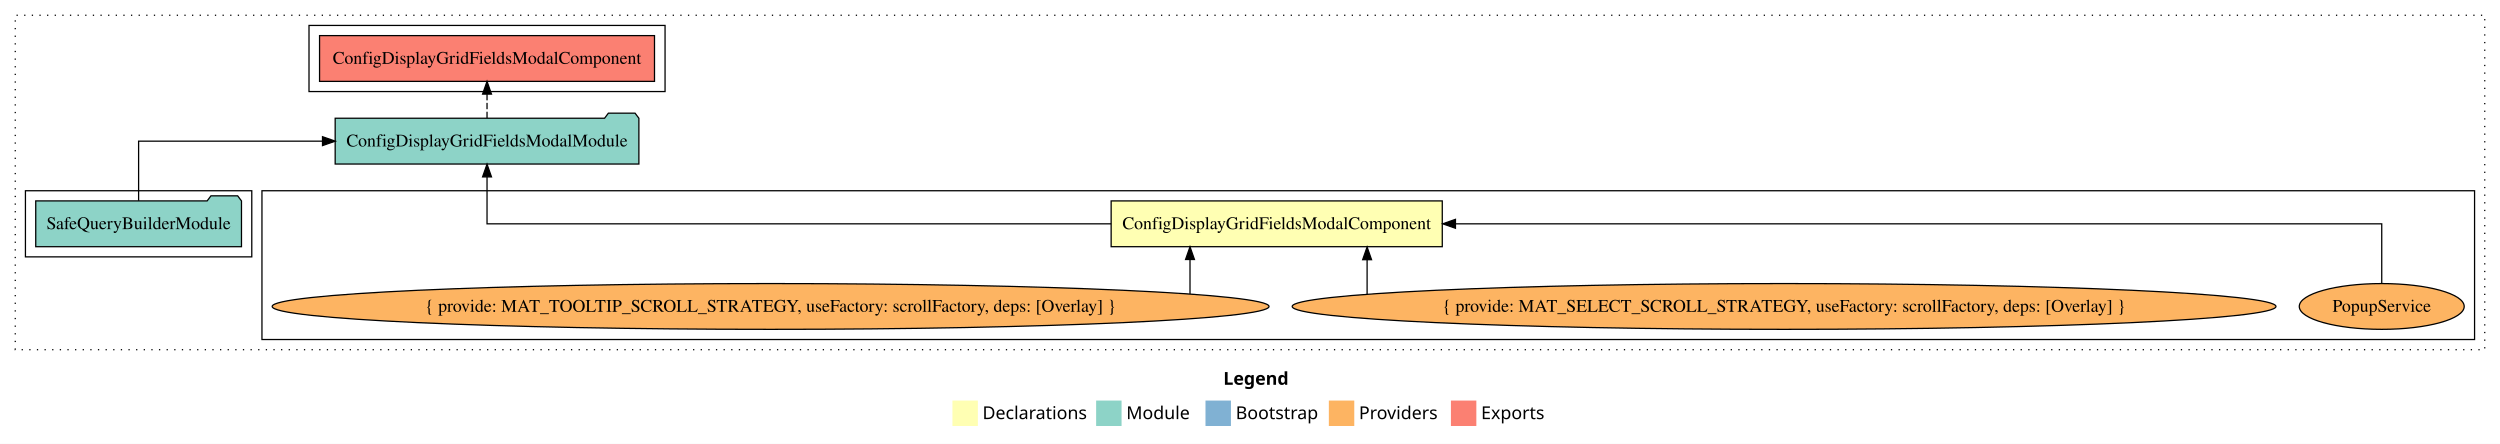
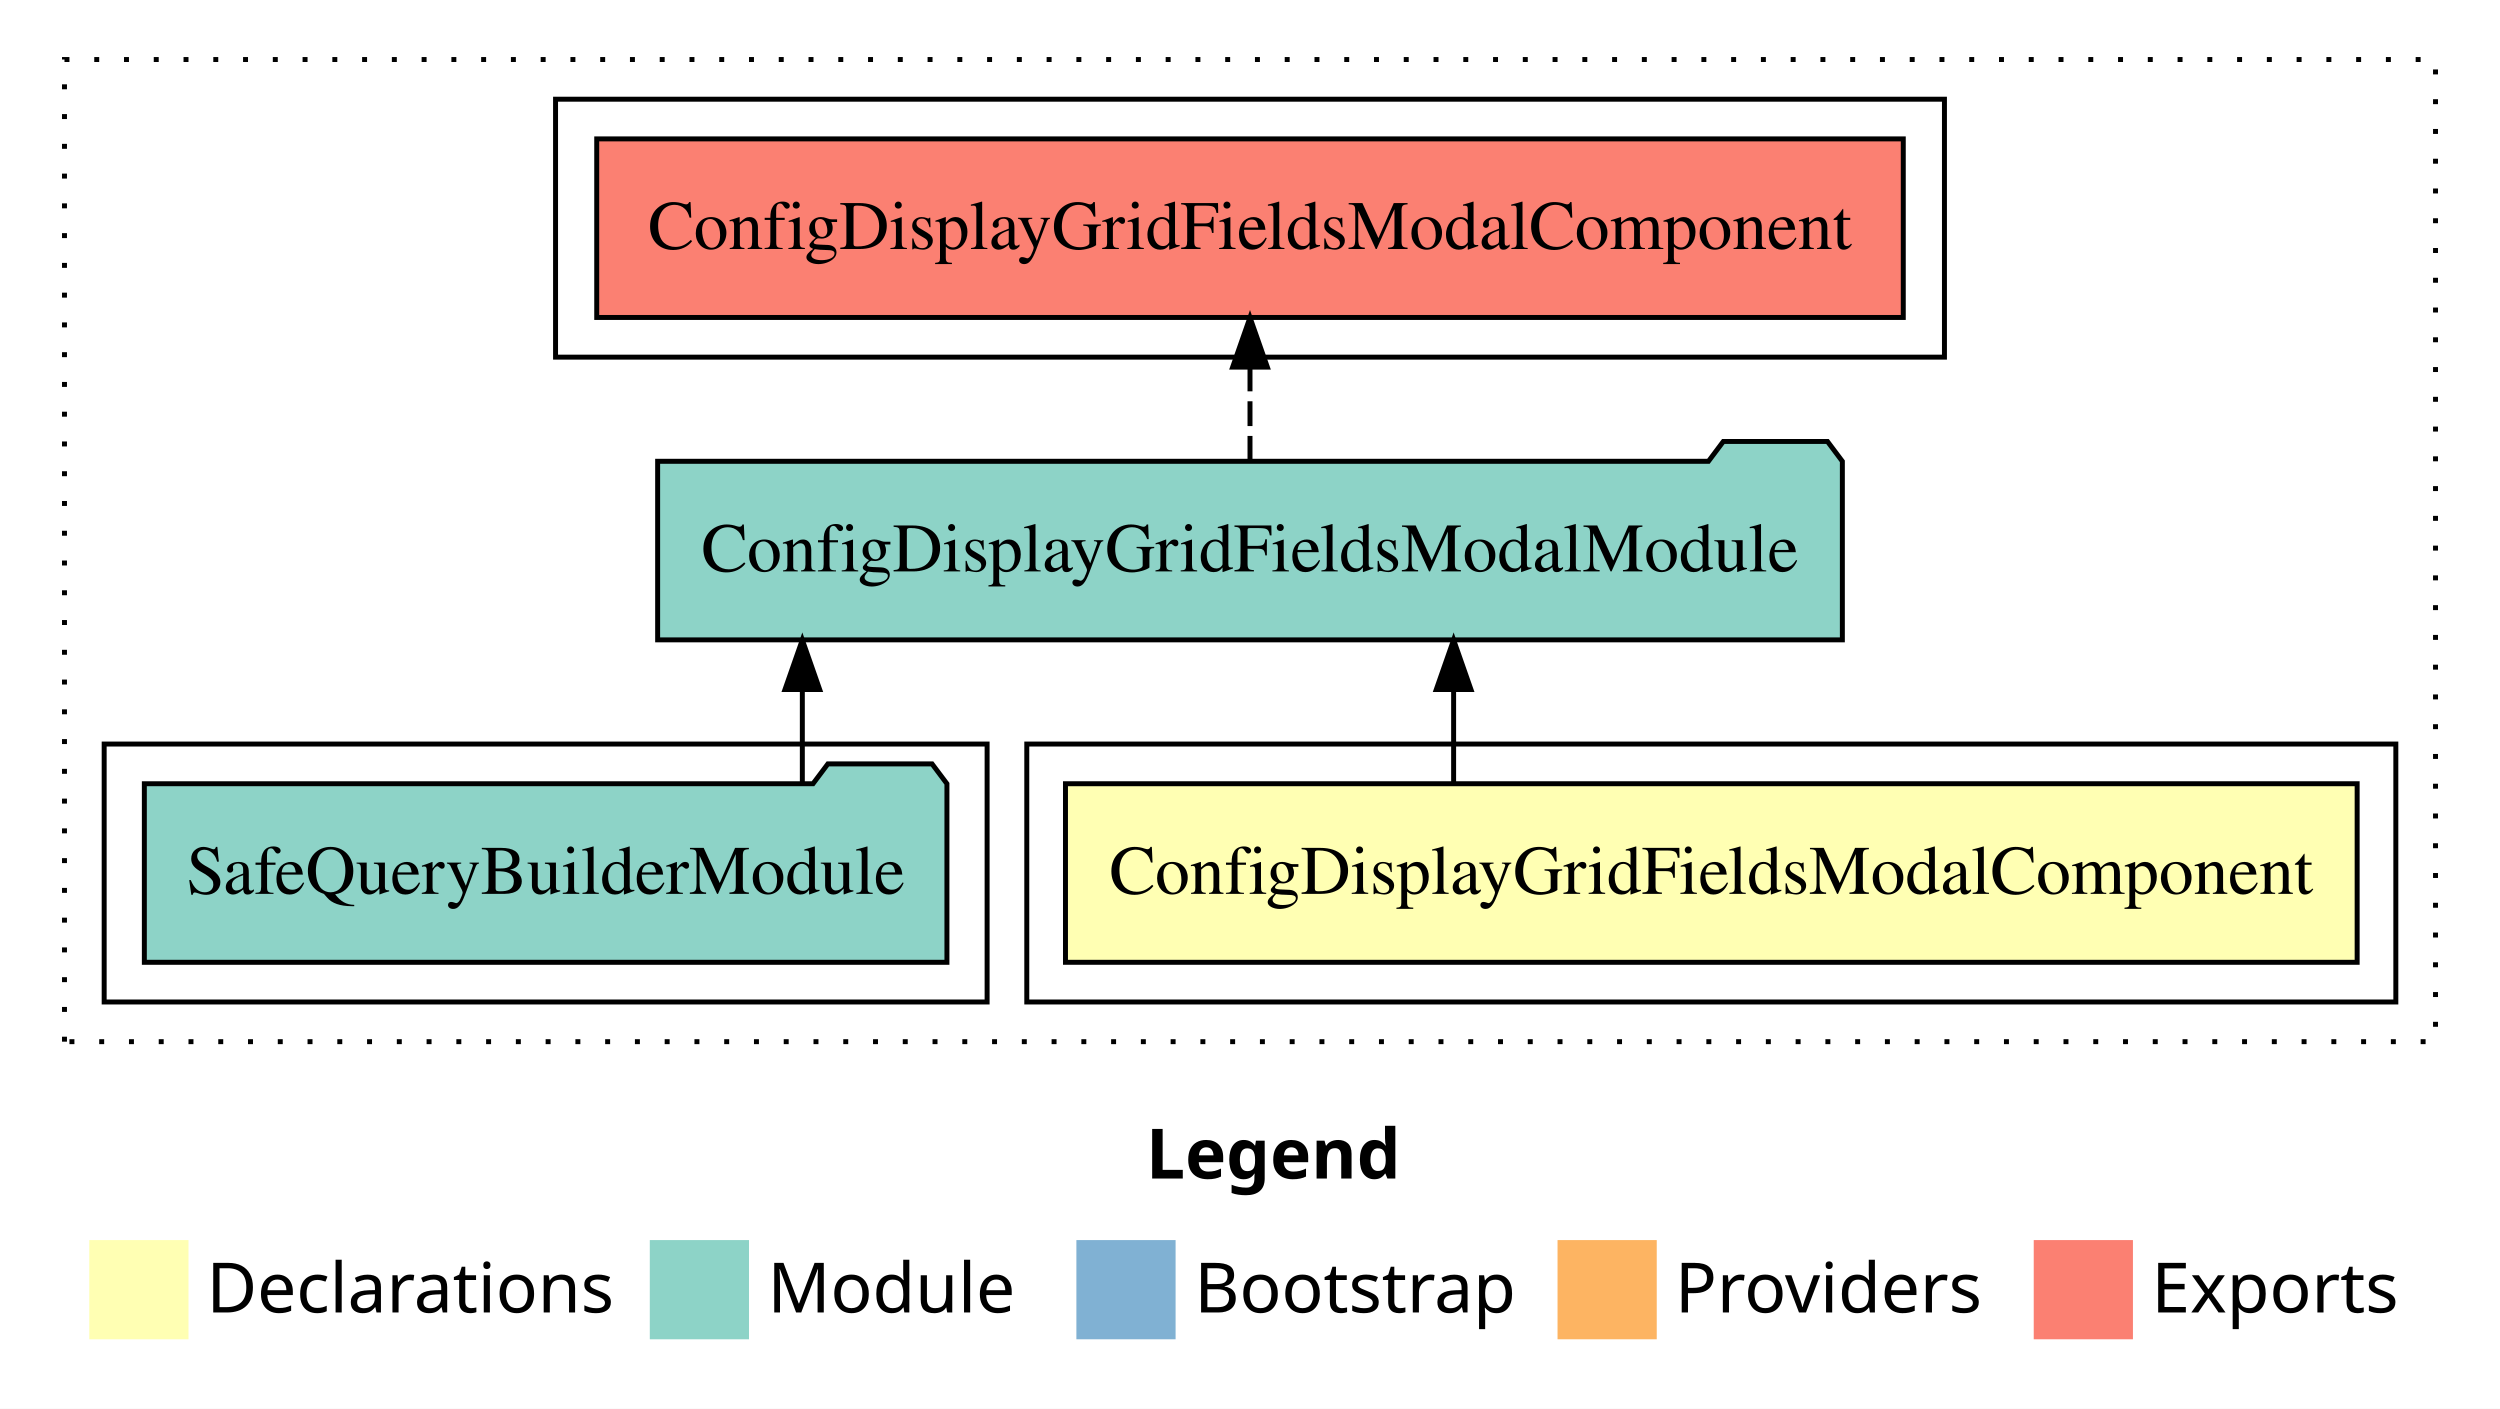
- <svg xmlns="http://www.w3.org/2000/svg" width="1966pt" height="349pt" viewBox="0.00 0.00 1966.00 349.00">
-   <g id="graph0" class="graph" transform="scale(1 1) rotate(0) translate(4 345)">
-     <polygon fill="white" stroke="transparent" points="-4,4 -4,-345 1962,-345 1962,4 -4,4" />
-     <text text-anchor="start" x="958.01" y="-42.4" font-family="sans-serif" font-weight="bold" font-size="14.00">Legend</text>
-     <polygon fill="#ffffb3" stroke="transparent" points="745,-10 745,-30 765,-30 765,-10 745,-10" />
-     <text text-anchor="start" x="768.63" y="-15.4" font-family="sans-serif" font-size="14.00">  Declarations</text>
-     <polygon fill="#8dd3c7" stroke="transparent" points="858,-10 858,-30 878,-30 878,-10 858,-10" />
-     <text text-anchor="start" x="881.73" y="-15.4" font-family="sans-serif" font-size="14.00">  Module</text>
-     <polygon fill="#80b1d3" stroke="transparent" points="944,-10 944,-30 964,-30 964,-10 944,-10" />
-     <text text-anchor="start" x="967.78" y="-15.4" font-family="sans-serif" font-size="14.00">  Bootstrap</text>
-     <polygon fill="#fdb462" stroke="transparent" points="1041,-10 1041,-30 1061,-30 1061,-10 1041,-10" />
-     <text text-anchor="start" x="1064.67" y="-15.4" font-family="sans-serif" font-size="14.00">  Providers</text>
-     <polygon fill="#fb8072" stroke="transparent" points="1137,-10 1137,-30 1157,-30 1157,-10 1137,-10" />
-     <text text-anchor="start" x="1160.73" y="-15.4" font-family="sans-serif" font-size="14.00">  Exports</text>
+ <svg xmlns="http://www.w3.org/2000/svg" width="504pt" height="284pt" viewBox="0.00 0.00 504.00 284.00">
+   <g id="graph0" class="graph" transform="scale(1 1) rotate(0) translate(4 280)">
+     <polygon fill="white" stroke="transparent" points="-4,4 -4,-280 500,-280 500,4 -4,4" />
+     <text text-anchor="start" x="227.01" y="-42.4" font-family="sans-serif" font-weight="bold" font-size="14.00">Legend</text>
+     <polygon fill="#ffffb3" stroke="transparent" points="14,-10 14,-30 34,-30 34,-10 14,-10" />
+     <text text-anchor="start" x="37.63" y="-15.4" font-family="sans-serif" font-size="14.00">  Declarations</text>
+     <polygon fill="#8dd3c7" stroke="transparent" points="127,-10 127,-30 147,-30 147,-10 127,-10" />
+     <text text-anchor="start" x="150.73" y="-15.4" font-family="sans-serif" font-size="14.00">  Module</text>
+     <polygon fill="#80b1d3" stroke="transparent" points="213,-10 213,-30 233,-30 233,-10 213,-10" />
+     <text text-anchor="start" x="236.78" y="-15.4" font-family="sans-serif" font-size="14.00">  Bootstrap</text>
+     <polygon fill="#fdb462" stroke="transparent" points="310,-10 310,-30 330,-30 330,-10 310,-10" />
+     <text text-anchor="start" x="333.67" y="-15.4" font-family="sans-serif" font-size="14.00">  Providers</text>
+     <polygon fill="#fb8072" stroke="transparent" points="406,-10 406,-30 426,-30 426,-10 406,-10" />
+     <text text-anchor="start" x="429.73" y="-15.4" font-family="sans-serif" font-size="14.00">  Exports</text>
    <g id="clust1" class="cluster">
-       <polygon fill="none" stroke="black" stroke-dasharray="1,5" points="8,-70 8,-333 1950,-333 1950,-70 8,-70" />
+       <polygon fill="none" stroke="black" stroke-dasharray="1,5" points="9,-70 9,-268 487,-268 487,-70 9,-70" />
    </g>
-     <g id="clust3" class="cluster">
-       <polygon fill="none" stroke="black" points="202,-78 202,-195 1942,-195 1942,-78 202,-78" />
+     <g id="clust2" class="cluster">
+       <polygon fill="none" stroke="black" points="203,-78 203,-130 479,-130 479,-78 203,-78" />
    </g>
    <g id="clust4" class="cluster">
-       <polygon fill="none" stroke="black" points="16,-143 16,-195 194,-195 194,-143 16,-143" />
+       <polygon fill="none" stroke="black" points="17,-78 17,-130 195,-130 195,-78 17,-78" />
    </g>
    <g id="clust5" class="cluster">
-       <polygon fill="none" stroke="black" points="239,-273 239,-325 519,-325 519,-273 239,-273" />
+       <polygon fill="none" stroke="black" points="108,-208 108,-260 388,-260 388,-208 108,-208" />
    </g>
    <g id="node1" class="node">
-       <polygon fill="#ffffb3" stroke="black" points="1130.2,-187 869.8,-187 869.8,-151 1130.2,-151 1130.2,-187" />
-       <text text-anchor="middle" x="1000" y="-164.8" font-family="Times,serif" font-size="14.00">ConfigDisplayGridFieldsModalComponent</text>
+       <polygon fill="#ffffb3" stroke="black" points="471.2,-122 210.8,-122 210.8,-86 471.2,-86 471.2,-122" />
+       <text text-anchor="middle" x="341" y="-99.8" font-family="Times,serif" font-size="14.00">ConfigDisplayGridFieldsModalComponent</text>
    </g>
    <g id="node2" class="node">
-       <polygon fill="#8dd3c7" stroke="black" points="498.42,-252 495.42,-256 474.42,-256 471.42,-252 259.58,-252 259.58,-216 498.42,-216 498.42,-252" />
-       <text text-anchor="middle" x="379" y="-229.8" font-family="Times,serif" font-size="14.00">ConfigDisplayGridFieldsModalModule</text>
+       <polygon fill="#8dd3c7" stroke="black" points="367.42,-187 364.42,-191 343.42,-191 340.42,-187 128.58,-187 128.58,-151 367.42,-151 367.42,-187" />
+       <text text-anchor="middle" x="248" y="-164.8" font-family="Times,serif" font-size="14.00">ConfigDisplayGridFieldsModalModule</text>
    </g>
    <g id="edge1" class="edge">
-       <path fill="none" stroke="black" d="M869.82,-169C687.72,-169 379,-169 379,-169 379,-169 379,-205.89 379,-205.89" />
-       <polygon fill="black" stroke="black" points="375.5,-205.89 379,-215.89 382.5,-205.89 375.5,-205.89" />
+       <path fill="none" stroke="black" d="M289.05,-122.11C289.05,-122.11 289.05,-140.99 289.05,-140.99" />
+       <polygon fill="black" stroke="black" points="285.55,-140.99 289.05,-150.99 292.55,-140.99 285.55,-140.99" />
    </g>
-     <g id="node7" class="node">
-       <polygon fill="#fb8072" stroke="black" points="510.7,-317 247.3,-317 247.3,-281 510.7,-281 510.7,-317" />
-       <text text-anchor="middle" x="379" y="-294.8" font-family="Times,serif" font-size="14.00">ConfigDisplayGridFieldsModalComponent </text>
+     <g id="node4" class="node">
+       <polygon fill="#fb8072" stroke="black" points="379.7,-252 116.3,-252 116.3,-216 379.7,-216 379.7,-252" />
+       <text text-anchor="middle" x="248" y="-229.8" font-family="Times,serif" font-size="14.00">ConfigDisplayGridFieldsModalComponent </text>
    </g>
-     <g id="edge6" class="edge">
-       <path fill="none" stroke="black" stroke-dasharray="5,2" d="M379,-252.11C379,-252.11 379,-270.99 379,-270.99" />
-       <polygon fill="black" stroke="black" points="375.5,-270.99 379,-280.99 382.5,-270.99 375.5,-270.99" />
+     <g id="edge3" class="edge">
+       <path fill="none" stroke="black" stroke-dasharray="5,2" d="M248,-187.11C248,-187.11 248,-205.99 248,-205.99" />
+       <polygon fill="black" stroke="black" points="244.5,-205.99 248,-215.99 251.5,-205.99 244.5,-205.99" />
    </g>
    <g id="node3" class="node">
-       <ellipse fill="#fdb462" stroke="black" cx="1869" cy="-104" rx="64.85" ry="18" />
-       <text text-anchor="middle" x="1869" y="-99.8" font-family="Times,serif" font-size="14.00">PopupService</text>
+       <polygon fill="#8dd3c7" stroke="black" points="186.9,-122 183.9,-126 162.9,-126 159.9,-122 25.1,-122 25.1,-86 186.9,-86 186.9,-122" />
+       <text text-anchor="middle" x="106" y="-99.8" font-family="Times,serif" font-size="14.00">SafeQueryBuilderModule</text>
    </g>
    <g id="edge2" class="edge">
-       <path fill="none" stroke="black" d="M1869,-122.11C1869,-141.34 1869,-169 1869,-169 1869,-169 1140.57,-169 1140.57,-169" />
-       <polygon fill="black" stroke="black" points="1140.57,-165.5 1130.57,-169 1140.57,-172.5 1140.57,-165.5" />
-     </g>
-     <g id="node4" class="node">
-       <ellipse fill="#fdb462" stroke="black" cx="1399" cy="-104" rx="386.83" ry="18" />
-       <text text-anchor="middle" x="1399" y="-99.8" font-family="Times,serif" font-size="14.00">{ provide: MAT_SELECT_SCROLL_STRATEGY, useFactory: scrollFactory, deps: [Overlay] }</text>
-     </g>
-     <g id="edge3" class="edge">
-       <path fill="none" stroke="black" d="M1071.09,-113.59C1071.09,-113.59 1071.09,-140.75 1071.09,-140.75" />
-       <polygon fill="black" stroke="black" points="1067.59,-140.75 1071.09,-150.75 1074.59,-140.75 1067.59,-140.75" />
-     </g>
-     <g id="node5" class="node">
-       <ellipse fill="#fdb462" stroke="black" cx="602" cy="-104" rx="391.97" ry="18" />
-       <text text-anchor="middle" x="602" y="-99.8" font-family="Times,serif" font-size="14.00">{ provide: MAT_TOOLTIP_SCROLL_STRATEGY, useFactory: scrollFactory, deps: [Overlay] }</text>
-     </g>
-     <g id="edge4" class="edge">
-       <path fill="none" stroke="black" d="M931.82,-113.87C931.82,-113.87 931.82,-140.91 931.82,-140.91" />
-       <polygon fill="black" stroke="black" points="928.32,-140.91 931.82,-150.91 935.32,-140.91 928.32,-140.91" />
-     </g>
-     <g id="node6" class="node">
-       <polygon fill="#8dd3c7" stroke="black" points="185.9,-187 182.9,-191 161.9,-191 158.9,-187 24.1,-187 24.1,-151 185.9,-151 185.9,-187" />
-       <text text-anchor="middle" x="105" y="-164.8" font-family="Times,serif" font-size="14.00">SafeQueryBuilderModule</text>
-     </g>
-     <g id="edge5" class="edge">
-       <path fill="none" stroke="black" d="M105,-187.11C105,-206.34 105,-234 105,-234 105,-234 249.62,-234 249.62,-234" />
-       <polygon fill="black" stroke="black" points="249.62,-237.5 259.62,-234 249.62,-230.5 249.62,-237.5" />
+       <path fill="none" stroke="black" d="M157.75,-122.11C157.75,-122.11 157.75,-140.99 157.75,-140.99" />
+       <polygon fill="black" stroke="black" points="154.25,-140.99 157.75,-150.99 161.25,-140.99 154.25,-140.99" />
    </g>
  </g>
</svg>
